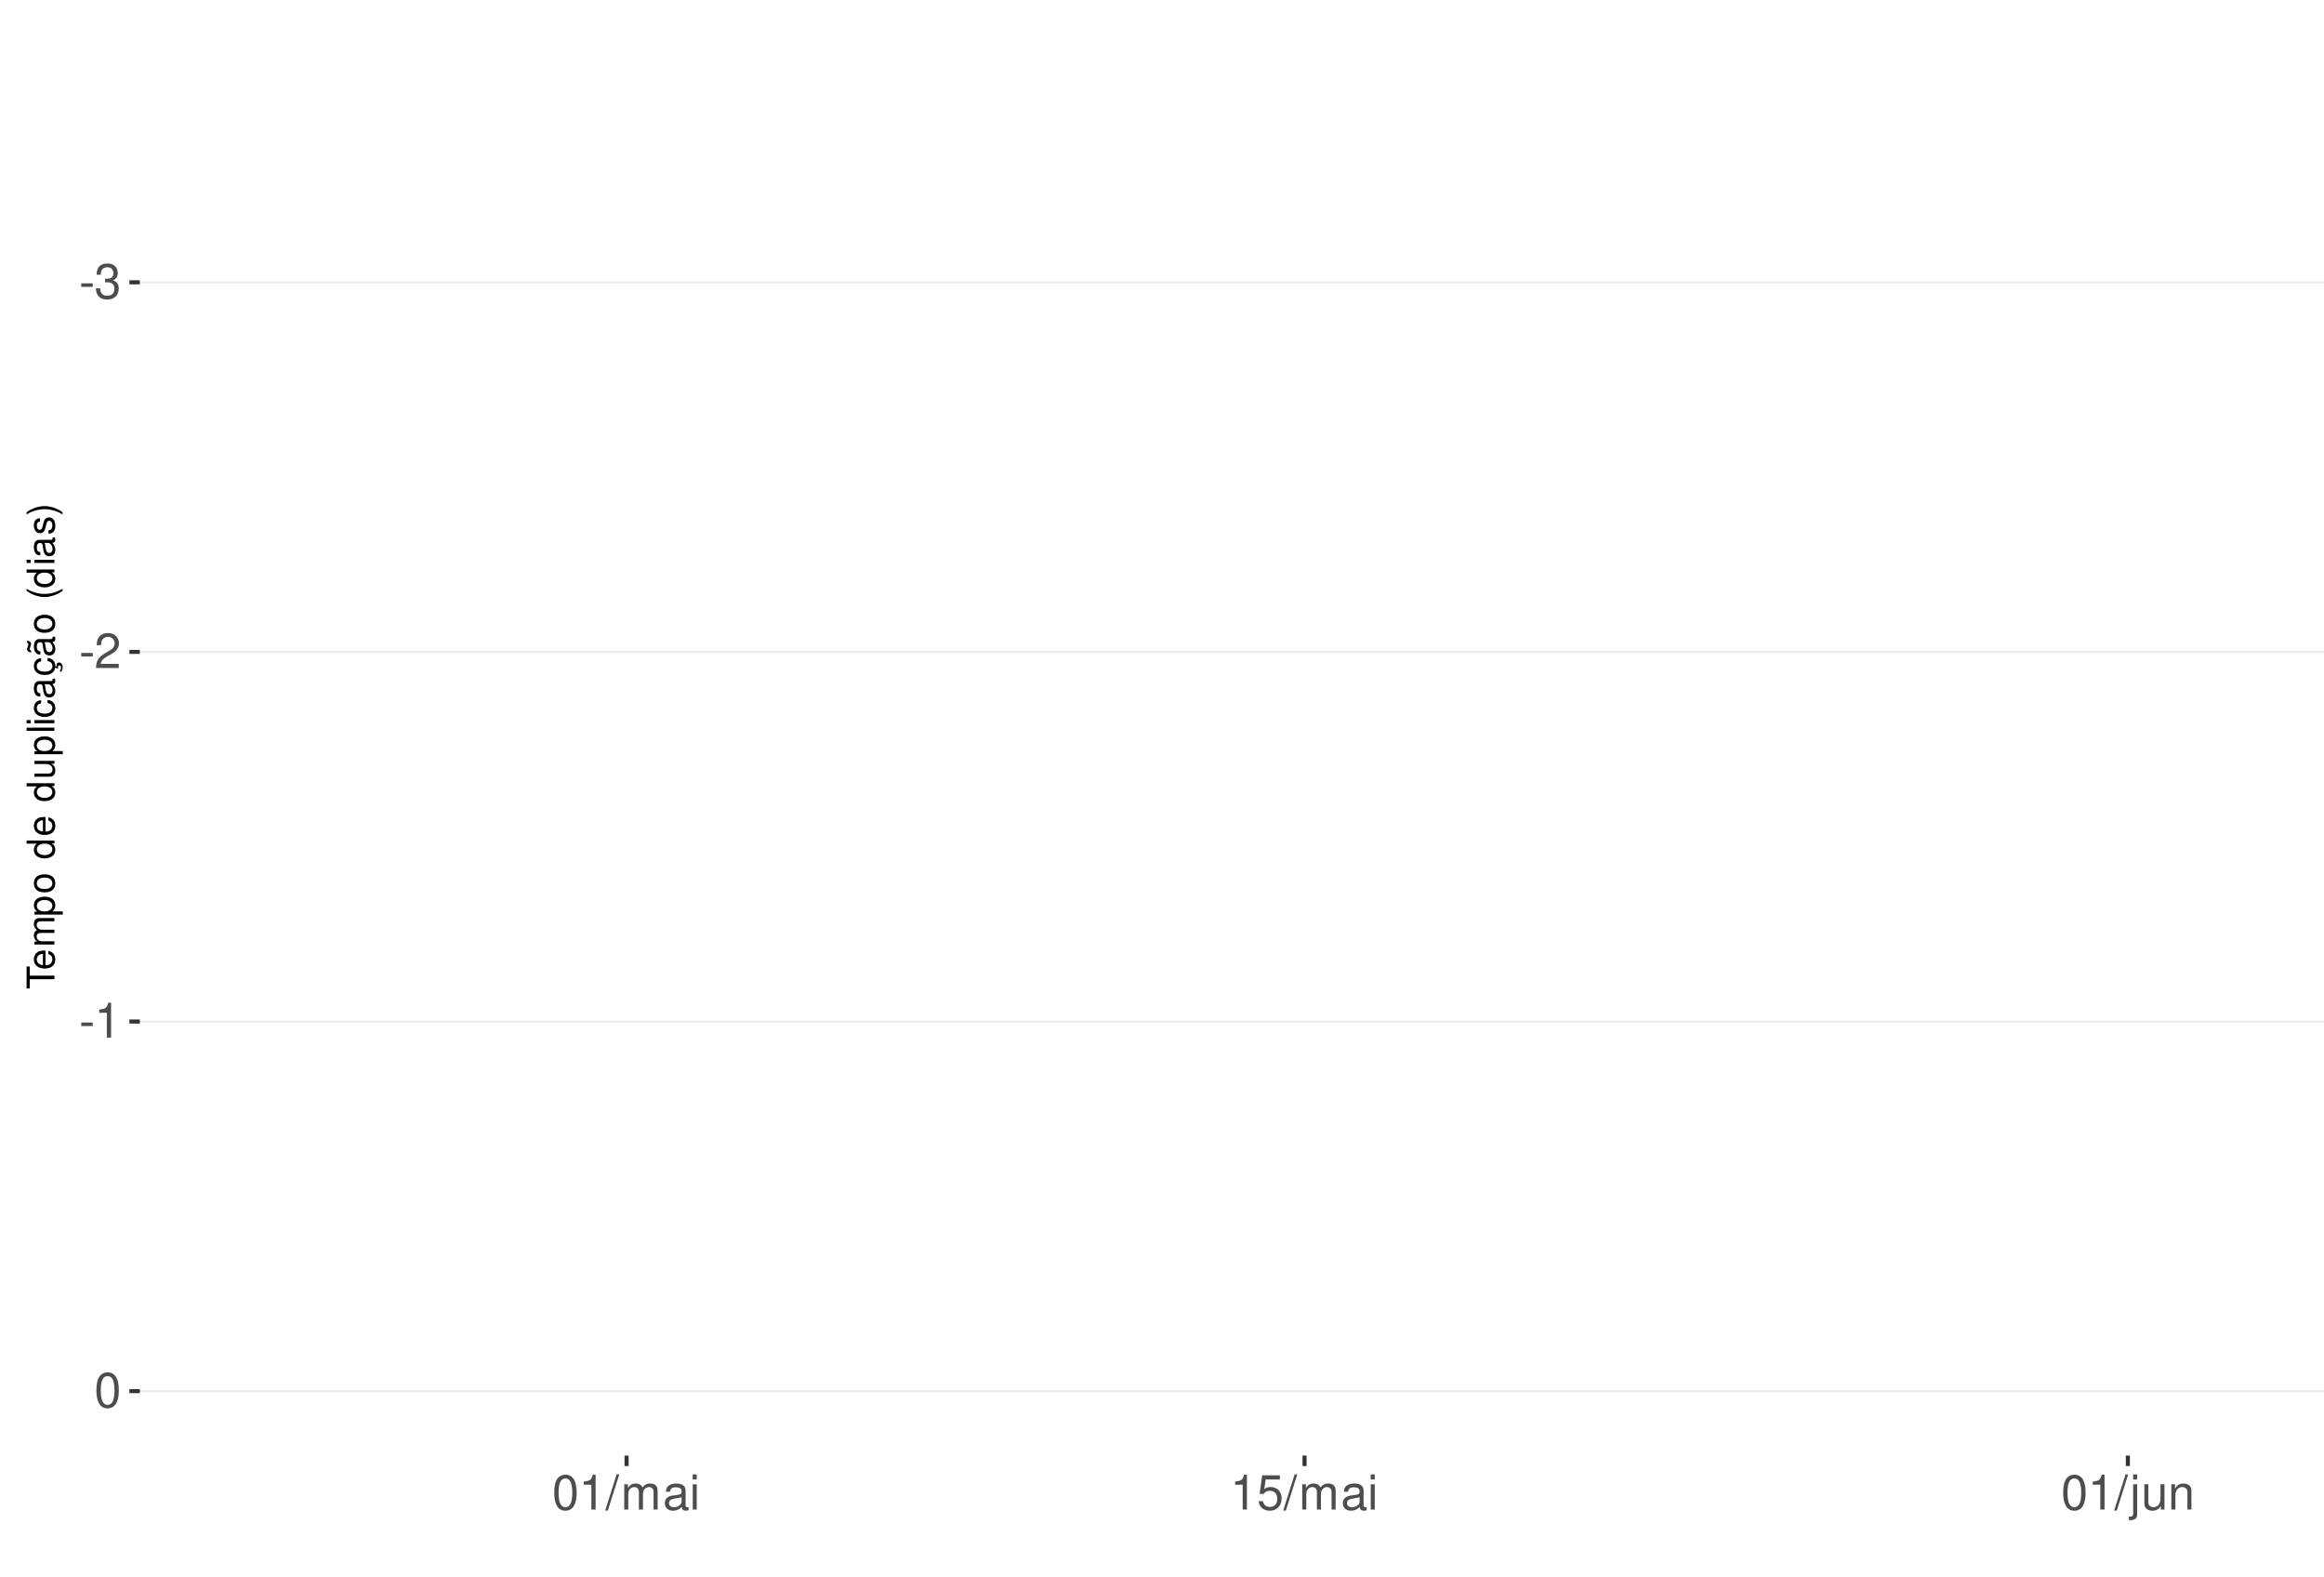
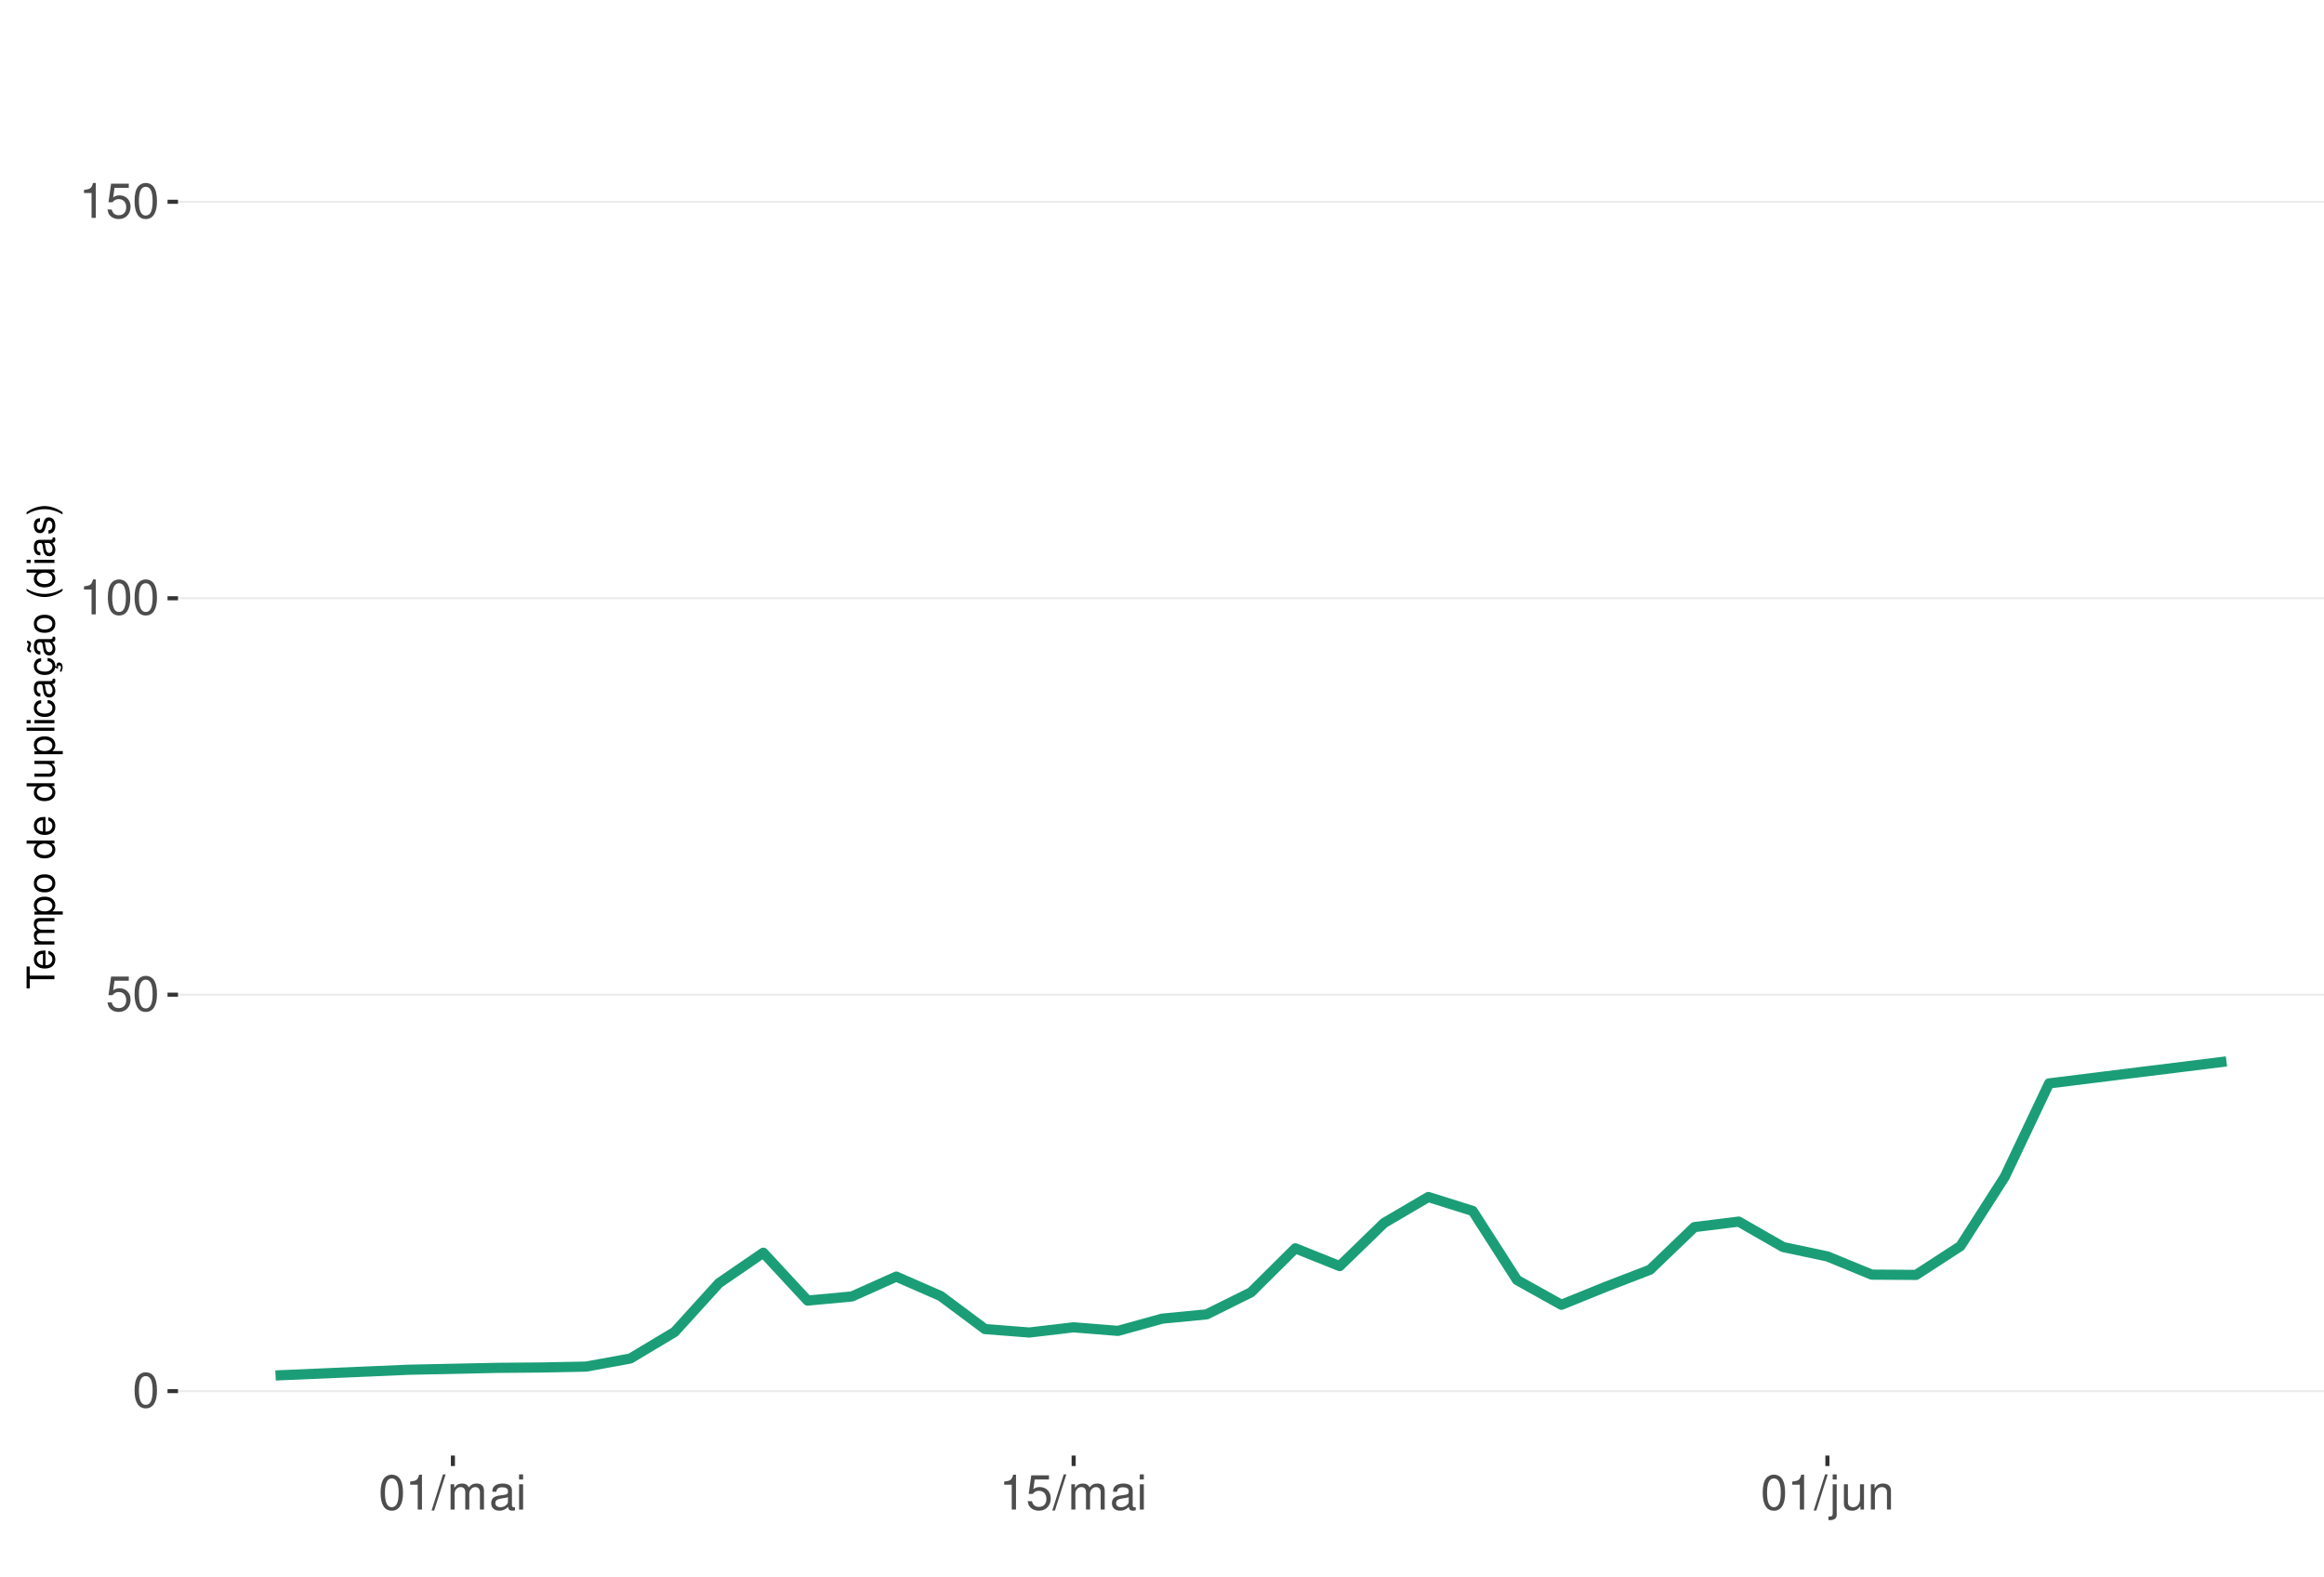
<svg xmlns="http://www.w3.org/2000/svg" xmlns:xlink="http://www.w3.org/1999/xlink" width="609pt" height="413pt" viewBox="0 0 609 413" version="1.1">
  <defs>
    <g>
      <symbol overflow="visible" id="glyph0-0">
        <path style="stroke:none;" d="" />
      </symbol>
      <symbol overflow="visible" id="glyph0-1">
-         <path style="stroke:none;" d="M 3.594 -3.953 L 0.578 -3.953 L 0.578 -3.031 L 3.594 -3.031 Z M 3.594 -3.953 " />
+         <path style="stroke:none;" d="M 3.484 -9.156 C 2.641 -9.156 1.891 -8.766 1.422 -8.156 C 0.828 -7.344 0.547 -6.125 0.547 -4.422 C 0.547 -1.344 1.562 0.297 3.484 0.297 C 5.375 0.297 6.422 -1.344 6.422 -4.359 C 6.422 -6.125 6.141 -7.312 5.547 -8.156 C 5.078 -8.781 4.328 -9.156 3.484 -9.156 Z M 3.484 -8.156 C 4.688 -8.156 5.281 -6.938 5.281 -4.453 C 5.281 -1.844 4.703 -0.625 3.453 -0.625 C 2.281 -0.625 1.688 -1.891 1.688 -4.422 C 1.688 -6.938 2.281 -8.156 3.484 -8.156 Z M 3.484 -8.156 " />
      </symbol>
      <symbol overflow="visible" id="glyph0-2">
-         <path style="stroke:none;" d="M 2.797 -4.219 L 3.406 -4.219 C 4.625 -4.219 5.266 -3.641 5.266 -2.547 C 5.266 -1.391 4.562 -0.703 3.422 -0.703 C 2.188 -0.703 1.594 -1.312 1.516 -2.656 L 0.406 -2.656 C 0.453 -1.922 0.578 -1.438 0.797 -1.031 C 1.266 -0.156 2.141 0.297 3.359 0.297 C 5.219 0.297 6.406 -0.828 6.406 -2.562 C 6.406 -3.719 5.969 -4.359 4.891 -4.734 C 5.719 -5.078 6.141 -5.703 6.141 -6.625 C 6.141 -8.203 5.109 -9.156 3.406 -9.156 C 1.594 -9.156 0.625 -8.141 0.594 -6.203 L 1.703 -6.203 C 1.719 -6.766 1.766 -7.078 1.906 -7.359 C 2.172 -7.875 2.719 -8.172 3.422 -8.172 C 4.406 -8.172 5 -7.578 5 -6.594 C 5 -5.953 4.766 -5.562 4.281 -5.344 C 3.969 -5.219 3.562 -5.156 2.797 -5.156 Z M 2.797 -4.219 " />
+         <path style="stroke:none;" d="M 6.031 -8.969 L 1.391 -8.969 L 0.719 -4.094 L 1.75 -4.094 C 2.266 -4.703 2.703 -4.922 3.406 -4.922 C 4.609 -4.922 5.359 -4.094 5.359 -2.766 C 5.359 -1.484 4.609 -0.703 3.391 -0.703 C 2.422 -0.703 1.828 -1.188 1.562 -2.203 L 0.438 -2.203 C 0.594 -1.469 0.719 -1.109 0.984 -0.781 C 1.5 -0.094 2.406 0.297 3.422 0.297 C 5.234 0.297 6.5 -1.031 6.5 -2.922 C 6.5 -4.703 5.312 -5.906 3.594 -5.906 C 2.969 -5.906 2.453 -5.75 1.938 -5.359 L 2.297 -7.875 L 6.031 -7.875 Z M 6.031 -8.969 " />
      </symbol>
      <symbol overflow="visible" id="glyph0-3">
-         <path style="stroke:none;" d="M 6.406 -1.094 L 1.688 -1.094 C 1.797 -1.859 2.203 -2.344 3.297 -3.016 L 4.562 -3.719 C 5.828 -4.422 6.469 -5.359 6.469 -6.484 C 6.469 -7.234 6.156 -7.953 5.625 -8.438 C 5.094 -8.922 4.438 -9.156 3.594 -9.156 C 2.453 -9.156 1.609 -8.75 1.109 -7.953 C 0.797 -7.484 0.656 -6.906 0.625 -5.984 L 1.75 -5.984 C 1.781 -6.609 1.859 -6.969 2.016 -7.281 C 2.297 -7.828 2.891 -8.172 3.562 -8.172 C 4.562 -8.172 5.328 -7.438 5.328 -6.453 C 5.328 -5.719 4.906 -5.094 4.109 -4.625 L 2.953 -3.953 C 1.078 -2.875 0.531 -2.016 0.438 -0.016 L 6.406 -0.016 Z M 6.406 -1.094 " />
+         <path style="stroke:none;" d="M 3.281 -6.516 L 3.281 0 L 4.391 0 L 4.391 -9.156 L 3.656 -9.156 C 3.266 -7.75 3.016 -7.562 1.297 -7.328 L 1.297 -6.516 Z M 3.281 -6.516 " />
      </symbol>
      <symbol overflow="visible" id="glyph0-4">
-         <path style="stroke:none;" d="M 3.281 -6.516 L 3.281 0 L 4.391 0 L 4.391 -9.156 L 3.656 -9.156 C 3.266 -7.75 3.016 -7.562 1.297 -7.328 L 1.297 -6.516 Z M 3.281 -6.516 " />
+         <path style="stroke:none;" d="M 2.891 -9.219 L -0.094 0.25 L 0.594 0.25 L 3.594 -9.219 Z M 2.891 -9.219 " />
      </symbol>
      <symbol overflow="visible" id="glyph0-5">
-         <path style="stroke:none;" d="M 3.484 -9.156 C 2.641 -9.156 1.891 -8.766 1.422 -8.156 C 0.828 -7.344 0.547 -6.125 0.547 -4.422 C 0.547 -1.344 1.562 0.297 3.484 0.297 C 5.375 0.297 6.422 -1.344 6.422 -4.359 C 6.422 -6.125 6.141 -7.312 5.547 -8.156 C 5.078 -8.781 4.328 -9.156 3.484 -9.156 Z M 3.484 -8.156 C 4.688 -8.156 5.281 -6.938 5.281 -4.453 C 5.281 -1.844 4.703 -0.625 3.453 -0.625 C 2.281 -0.625 1.688 -1.891 1.688 -4.422 C 1.688 -6.938 2.281 -8.156 3.484 -8.156 Z M 3.484 -8.156 " />
+         <path style="stroke:none;" d="M 0.891 -6.625 L 0.891 0 L 1.953 0 L 1.953 -4.156 C 1.953 -5.125 2.641 -5.891 3.5 -5.891 C 4.297 -5.891 4.734 -5.422 4.734 -4.562 L 4.734 0 L 5.797 0 L 5.797 -4.156 C 5.797 -5.125 6.5 -5.891 7.359 -5.891 C 8.125 -5.891 8.578 -5.406 8.578 -4.562 L 8.578 0 L 9.641 0 L 9.641 -4.969 C 9.641 -6.156 8.953 -6.828 7.719 -6.828 C 6.828 -6.828 6.297 -6.562 5.688 -5.812 C 5.297 -6.516 4.766 -6.828 3.891 -6.828 C 3.016 -6.828 2.422 -6.5 1.859 -5.688 L 1.859 -6.625 Z M 0.891 -6.625 " />
      </symbol>
      <symbol overflow="visible" id="glyph0-6">
-         <path style="stroke:none;" d="M 2.891 -9.219 L -0.094 0.25 L 0.594 0.25 L 3.594 -9.219 Z M 2.891 -9.219 " />
+         <path style="stroke:none;" d="M 6.766 -0.625 C 6.656 -0.594 6.609 -0.594 6.547 -0.594 C 6.172 -0.594 5.969 -0.781 5.969 -1.109 L 5.969 -5.016 C 5.969 -6.188 5.109 -6.828 3.484 -6.828 C 2.5 -6.828 1.734 -6.547 1.281 -6.047 C 0.969 -5.703 0.844 -5.328 0.828 -4.672 L 1.891 -4.672 C 1.969 -5.484 2.453 -5.844 3.438 -5.844 C 4.406 -5.844 4.922 -5.5 4.922 -4.859 L 4.922 -4.578 C 4.906 -4.125 4.688 -3.969 3.828 -3.844 C 2.328 -3.656 2.094 -3.609 1.703 -3.438 C 0.922 -3.109 0.531 -2.531 0.531 -1.672 C 0.531 -0.469 1.359 0.297 2.703 0.297 C 3.547 0.297 4.219 0 4.969 -0.688 C 5.031 0 5.359 0.297 6.047 0.297 C 6.281 0.297 6.422 0.266 6.766 0.172 Z M 4.922 -2.094 C 4.922 -1.734 4.828 -1.516 4.5 -1.234 C 4.078 -0.828 3.562 -0.625 2.938 -0.625 C 2.109 -0.625 1.625 -1.031 1.625 -1.703 C 1.625 -2.391 2.094 -2.75 3.234 -2.906 C 4.359 -3.062 4.562 -3.109 4.922 -3.281 Z M 4.922 -2.094 " />
      </symbol>
      <symbol overflow="visible" id="glyph0-7">
-         <path style="stroke:none;" d="M 0.891 -6.625 L 0.891 0 L 1.953 0 L 1.953 -4.156 C 1.953 -5.125 2.641 -5.891 3.5 -5.891 C 4.297 -5.891 4.734 -5.422 4.734 -4.562 L 4.734 0 L 5.797 0 L 5.797 -4.156 C 5.797 -5.125 6.5 -5.891 7.359 -5.891 C 8.125 -5.891 8.578 -5.406 8.578 -4.562 L 8.578 0 L 9.641 0 L 9.641 -4.969 C 9.641 -6.156 8.953 -6.828 7.719 -6.828 C 6.828 -6.828 6.297 -6.562 5.688 -5.812 C 5.297 -6.516 4.766 -6.828 3.891 -6.828 C 3.016 -6.828 2.422 -6.5 1.859 -5.688 L 1.859 -6.625 Z M 0.891 -6.625 " />
+         <path style="stroke:none;" d="M 1.891 -6.625 L 0.844 -6.625 L 0.844 0 L 1.891 0 Z M 1.891 -9.219 L 0.828 -9.219 L 0.828 -7.891 L 1.891 -7.891 Z M 1.891 -9.219 " />
      </symbol>
      <symbol overflow="visible" id="glyph0-8">
-         <path style="stroke:none;" d="M 6.766 -0.625 C 6.656 -0.594 6.609 -0.594 6.547 -0.594 C 6.172 -0.594 5.969 -0.781 5.969 -1.109 L 5.969 -5.016 C 5.969 -6.188 5.109 -6.828 3.484 -6.828 C 2.5 -6.828 1.734 -6.547 1.281 -6.047 C 0.969 -5.703 0.844 -5.328 0.828 -4.672 L 1.891 -4.672 C 1.969 -5.484 2.453 -5.844 3.438 -5.844 C 4.406 -5.844 4.922 -5.5 4.922 -4.859 L 4.922 -4.578 C 4.906 -4.125 4.688 -3.969 3.828 -3.844 C 2.328 -3.656 2.094 -3.609 1.703 -3.438 C 0.922 -3.109 0.531 -2.531 0.531 -1.672 C 0.531 -0.469 1.359 0.297 2.703 0.297 C 3.547 0.297 4.219 0 4.969 -0.688 C 5.031 0 5.359 0.297 6.047 0.297 C 6.281 0.297 6.422 0.266 6.766 0.172 Z M 4.922 -2.094 C 4.922 -1.734 4.828 -1.516 4.5 -1.234 C 4.078 -0.828 3.562 -0.625 2.938 -0.625 C 2.109 -0.625 1.625 -1.031 1.625 -1.703 C 1.625 -2.391 2.094 -2.75 3.234 -2.906 C 4.359 -3.062 4.562 -3.109 4.922 -3.281 Z M 4.922 -2.094 " />
+         <path style="stroke:none;" d="M 0.891 -6.625 L 0.891 0.969 C 0.891 1.625 0.688 1.828 0.031 1.828 C -0.047 1.828 -0.094 1.828 -0.234 1.828 L -0.234 2.719 C -0.094 2.75 -0.031 2.766 0.125 2.766 C 1.312 2.766 1.938 2.297 1.938 1.375 L 1.938 -6.625 Z M 1.938 -9.219 L 0.891 -9.219 L 0.891 -7.891 L 1.938 -7.891 Z M 1.938 -9.219 " />
      </symbol>
      <symbol overflow="visible" id="glyph0-9">
-         <path style="stroke:none;" d="M 1.891 -6.625 L 0.844 -6.625 L 0.844 0 L 1.891 0 Z M 1.891 -9.219 L 0.828 -9.219 L 0.828 -7.891 L 1.891 -7.891 Z M 1.891 -9.219 " />
+         <path style="stroke:none;" d="M 6.094 0 L 6.094 -6.625 L 5.047 -6.625 L 5.047 -2.875 C 5.047 -1.516 4.344 -0.625 3.234 -0.625 C 2.406 -0.625 1.875 -1.141 1.875 -1.938 L 1.875 -6.625 L 0.828 -6.625 L 0.828 -1.516 C 0.828 -0.422 1.641 0.297 2.938 0.297 C 3.906 0.297 4.531 -0.047 5.156 -0.922 L 5.156 0 Z M 6.094 0 " />
      </symbol>
      <symbol overflow="visible" id="glyph0-10">
-         <path style="stroke:none;" d="M 6.031 -8.969 L 1.391 -8.969 L 0.719 -4.094 L 1.75 -4.094 C 2.266 -4.703 2.703 -4.922 3.406 -4.922 C 4.609 -4.922 5.359 -4.094 5.359 -2.766 C 5.359 -1.484 4.609 -0.703 3.391 -0.703 C 2.422 -0.703 1.828 -1.188 1.562 -2.203 L 0.438 -2.203 C 0.594 -1.469 0.719 -1.109 0.984 -0.781 C 1.5 -0.094 2.406 0.297 3.422 0.297 C 5.234 0.297 6.5 -1.031 6.5 -2.922 C 6.5 -4.703 5.312 -5.906 3.594 -5.906 C 2.969 -5.906 2.453 -5.75 1.938 -5.359 L 2.297 -7.875 L 6.031 -7.875 Z M 6.031 -8.969 " />
-       </symbol>
-       <symbol overflow="visible" id="glyph0-11">
-         <path style="stroke:none;" d="M 0.891 -6.625 L 0.891 0.969 C 0.891 1.625 0.688 1.828 0.031 1.828 C -0.047 1.828 -0.094 1.828 -0.234 1.828 L -0.234 2.719 C -0.094 2.75 -0.031 2.766 0.125 2.766 C 1.312 2.766 1.938 2.297 1.938 1.375 L 1.938 -6.625 Z M 1.938 -9.219 L 0.891 -9.219 L 0.891 -7.891 L 1.938 -7.891 Z M 1.938 -9.219 " />
-       </symbol>
-       <symbol overflow="visible" id="glyph0-12">
-         <path style="stroke:none;" d="M 6.094 0 L 6.094 -6.625 L 5.047 -6.625 L 5.047 -2.875 C 5.047 -1.516 4.344 -0.625 3.234 -0.625 C 2.406 -0.625 1.875 -1.141 1.875 -1.938 L 1.875 -6.625 L 0.828 -6.625 L 0.828 -1.516 C 0.828 -0.422 1.641 0.297 2.938 0.297 C 3.906 0.297 4.531 -0.047 5.156 -0.922 L 5.156 0 Z M 6.094 0 " />
-       </symbol>
-       <symbol overflow="visible" id="glyph0-13">
        <path style="stroke:none;" d="M 0.891 -6.625 L 0.891 0 L 1.953 0 L 1.953 -3.656 C 1.953 -5.016 2.656 -5.891 3.75 -5.891 C 4.578 -5.891 5.109 -5.391 5.109 -4.594 L 5.109 0 L 6.156 0 L 6.156 -5.016 C 6.156 -6.109 5.344 -6.828 4.062 -6.828 C 3.078 -6.828 2.438 -6.438 1.859 -5.516 L 1.859 -6.625 Z M 0.891 -6.625 " />
      </symbol>
      <symbol overflow="visible" id="glyph1-0">
        <path style="stroke:none;" d="" />
      </symbol>
      <symbol overflow="visible" id="glyph1-1">
        <path style="stroke:none;" d="M -6.469 -3.547 L -6.469 -5.938 L -7.297 -5.938 L -7.297 -0.203 L -6.469 -0.203 L -6.469 -2.609 L 0 -2.609 L 0 -3.547 Z M -6.469 -3.547 " />
      </symbol>
      <symbol overflow="visible" id="glyph1-2">
        <path style="stroke:none;" d="M -2.344 -5.125 C -3.141 -5.125 -3.625 -5.062 -4.016 -4.922 C -4.875 -4.578 -5.391 -3.781 -5.391 -2.797 C -5.391 -1.344 -4.281 -0.406 -2.547 -0.406 C -0.812 -0.406 0.234 -1.297 0.234 -2.781 C 0.234 -3.984 -0.453 -4.812 -1.594 -5.016 L -1.594 -4.188 C -0.906 -3.953 -0.547 -3.484 -0.547 -2.812 C -0.547 -2.281 -0.781 -1.828 -1.219 -1.547 C -1.516 -1.344 -1.812 -1.281 -2.344 -1.266 Z M -3.016 -1.297 C -3.984 -1.359 -4.625 -1.953 -4.625 -2.797 C -4.625 -3.641 -3.953 -4.234 -3.016 -4.234 Z M -3.016 -1.297 " />
      </symbol>
      <symbol overflow="visible" id="glyph1-3">
        <path style="stroke:none;" d="M -5.234 -0.703 L 0 -0.703 L 0 -1.547 L -3.297 -1.547 C -4.047 -1.547 -4.656 -2.094 -4.656 -2.766 C -4.656 -3.391 -4.281 -3.734 -3.609 -3.734 L 0 -3.734 L 0 -4.578 L -3.297 -4.578 C -4.047 -4.578 -4.656 -5.125 -4.656 -5.812 C -4.656 -6.422 -4.266 -6.781 -3.609 -6.781 L 0 -6.781 L 0 -7.625 L -3.938 -7.625 C -4.875 -7.625 -5.391 -7.078 -5.391 -6.094 C -5.391 -5.406 -5.188 -4.984 -4.594 -4.484 C -5.156 -4.188 -5.391 -3.766 -5.391 -3.078 C -5.391 -2.375 -5.125 -1.906 -4.5 -1.469 L -5.234 -1.469 Z M -5.234 -0.703 " />
      </symbol>
      <symbol overflow="visible" id="glyph1-4">
        <path style="stroke:none;" d="M 2.188 -0.547 L 2.188 -1.375 L -0.547 -1.375 C -0.016 -1.812 0.234 -2.312 0.234 -2.984 C 0.234 -4.344 -0.859 -5.234 -2.531 -5.234 C -4.297 -5.234 -5.391 -4.375 -5.391 -2.984 C -5.391 -2.266 -5.062 -1.703 -4.453 -1.312 L -5.234 -1.312 L -5.234 -0.547 Z M -4.609 -2.844 C -4.609 -3.766 -3.797 -4.359 -2.547 -4.359 C -1.359 -4.359 -0.547 -3.75 -0.547 -2.844 C -0.547 -1.953 -1.344 -1.375 -2.578 -1.375 C -3.812 -1.375 -4.609 -1.953 -4.609 -2.844 Z M -4.609 -2.844 " />
      </symbol>
      <symbol overflow="visible" id="glyph1-5">
        <path style="stroke:none;" d="M -5.391 -2.719 C -5.391 -1.234 -4.344 -0.359 -2.578 -0.359 C -0.812 -0.359 0.234 -1.234 0.234 -2.734 C 0.234 -4.203 -0.812 -5.094 -2.547 -5.094 C -4.359 -5.094 -5.391 -4.234 -5.391 -2.719 Z M -4.625 -2.734 C -4.625 -3.672 -3.844 -4.234 -2.547 -4.234 C -1.312 -4.234 -0.547 -3.656 -0.547 -2.734 C -0.547 -1.797 -1.312 -1.234 -2.578 -1.234 C -3.844 -1.234 -4.625 -1.797 -4.625 -2.734 Z M -4.625 -2.734 " />
      </symbol>
      <symbol overflow="visible" id="glyph1-6">
        <path style="stroke:none;" d="" />
      </symbol>
      <symbol overflow="visible" id="glyph1-7">
        <path style="stroke:none;" d="M -7.297 -4.953 L -7.297 -4.125 L -4.578 -4.125 C -5.109 -3.766 -5.391 -3.203 -5.391 -2.516 C -5.391 -1.156 -4.297 -0.266 -2.625 -0.266 C -0.859 -0.266 0.234 -1.125 0.234 -2.547 C 0.234 -3.266 -0.047 -3.766 -0.688 -4.203 L 0 -4.203 L 0 -4.953 Z M -4.609 -2.656 C -4.609 -3.547 -3.812 -4.125 -2.562 -4.125 C -1.344 -4.125 -0.547 -3.547 -0.547 -2.656 C -0.547 -1.734 -1.359 -1.125 -2.578 -1.125 C -3.797 -1.125 -4.609 -1.734 -4.609 -2.656 Z M -4.609 -2.656 " />
      </symbol>
      <symbol overflow="visible" id="glyph1-8">
        <path style="stroke:none;" d="M 0 -4.812 L -5.234 -4.812 L -5.234 -3.984 L -2.266 -3.984 C -1.203 -3.984 -0.5 -3.438 -0.5 -2.562 C -0.5 -1.906 -0.906 -1.484 -1.531 -1.484 L -5.234 -1.484 L -5.234 -0.656 L -1.203 -0.656 C -0.328 -0.656 0.234 -1.297 0.234 -2.312 C 0.234 -3.094 -0.047 -3.578 -0.734 -4.062 L 0 -4.062 Z M 0 -4.812 " />
      </symbol>
      <symbol overflow="visible" id="glyph1-9">
        <path style="stroke:none;" d="M -7.297 -1.516 L -7.297 -0.688 L 0 -0.688 L 0 -1.516 Z M -7.297 -1.516 " />
      </symbol>
      <symbol overflow="visible" id="glyph1-10">
        <path style="stroke:none;" d="M -5.234 -1.5 L -5.234 -0.672 L 0 -0.672 L 0 -1.5 Z M -7.297 -1.5 L -7.297 -0.656 L -6.234 -0.656 L -6.234 -1.5 Z M -7.297 -1.5 " />
      </symbol>
      <symbol overflow="visible" id="glyph1-11">
        <path style="stroke:none;" d="M -3.484 -4.703 C -3.984 -4.672 -4.312 -4.562 -4.609 -4.359 C -5.094 -4 -5.391 -3.375 -5.391 -2.641 C -5.391 -1.219 -4.266 -0.312 -2.531 -0.312 C -0.844 -0.312 0.234 -1.203 0.234 -2.625 C 0.234 -3.875 -0.516 -4.672 -1.797 -4.766 L -1.797 -3.938 C -0.953 -3.797 -0.547 -3.359 -0.547 -2.656 C -0.547 -1.734 -1.297 -1.188 -2.531 -1.188 C -3.844 -1.188 -4.625 -1.719 -4.625 -2.625 C -4.625 -3.328 -4.203 -3.766 -3.484 -3.875 Z M -3.484 -4.703 " />
      </symbol>
      <symbol overflow="visible" id="glyph1-12">
        <path style="stroke:none;" d="M -0.484 -5.344 C -0.469 -5.266 -0.469 -5.219 -0.469 -5.172 C -0.469 -4.875 -0.625 -4.719 -0.875 -4.719 L -3.953 -4.719 C -4.891 -4.719 -5.391 -4.047 -5.391 -2.75 C -5.391 -1.984 -5.172 -1.375 -4.781 -1.016 C -4.516 -0.766 -4.203 -0.672 -3.688 -0.656 L -3.688 -1.484 C -4.328 -1.562 -4.625 -1.938 -4.625 -2.719 C -4.625 -3.484 -4.344 -3.891 -3.844 -3.891 L -3.625 -3.891 C -3.266 -3.875 -3.125 -3.703 -3.047 -3.016 C -2.891 -1.844 -2.844 -1.656 -2.719 -1.344 C -2.453 -0.734 -2 -0.422 -1.312 -0.422 C -0.375 -0.422 0.234 -1.078 0.234 -2.141 C 0.234 -2.797 0 -3.328 -0.547 -3.922 C 0 -3.984 0.234 -4.234 0.234 -4.781 C 0.234 -4.953 0.203 -5.062 0.141 -5.344 Z M -1.656 -3.891 C -1.375 -3.891 -1.203 -3.812 -0.969 -3.562 C -0.656 -3.219 -0.5 -2.812 -0.5 -2.312 C -0.5 -1.672 -0.812 -1.297 -1.344 -1.297 C -1.891 -1.297 -2.172 -1.656 -2.297 -2.547 C -2.422 -3.438 -2.453 -3.609 -2.594 -3.891 Z M -1.656 -3.891 " />
      </symbol>
      <symbol overflow="visible" id="glyph1-13">
        <path style="stroke:none;" d="M 0.234 -2.641 C 0.234 -3.875 -0.547 -4.703 -1.797 -4.766 L -1.797 -3.938 C -0.953 -3.797 -0.531 -3.359 -0.531 -2.656 C -0.531 -1.734 -1.281 -1.188 -2.516 -1.188 C -3.844 -1.188 -4.625 -1.719 -4.625 -2.625 C -4.625 -3.328 -4.203 -3.766 -3.484 -3.875 L -3.484 -4.703 C -3.984 -4.672 -4.312 -4.562 -4.609 -4.359 C -5.094 -4 -5.391 -3.375 -5.391 -2.641 C -5.391 -1.219 -4.266 -0.312 -2.531 -0.312 C -1.469 -0.312 -0.625 -0.672 -0.156 -1.312 C 0.047 -1.594 0.125 -1.812 0.203 -2.25 L 0.922 -1.938 L 0.984 -2.062 C 0.938 -2.188 0.906 -2.25 0.906 -2.375 C 0.906 -2.656 1.047 -2.828 1.281 -2.828 C 1.547 -2.828 1.734 -2.594 1.734 -2.297 C 1.734 -2.031 1.672 -1.844 1.438 -1.406 L 1.406 -1.312 L 1.812 -1.094 C 2.078 -1.75 2.141 -1.953 2.141 -2.344 C 2.141 -3.109 1.781 -3.578 1.203 -3.578 C 0.781 -3.578 0.547 -3.297 0.547 -2.797 C 0.547 -2.703 0.547 -2.641 0.562 -2.516 Z M 0.234 -2.641 " />
      </symbol>
      <symbol overflow="visible" id="glyph1-14">
        <path style="stroke:none;" d="M -0.484 -5.344 C -0.469 -5.266 -0.469 -5.219 -0.469 -5.172 C -0.469 -4.875 -0.625 -4.719 -0.875 -4.719 L -3.953 -4.719 C -4.891 -4.719 -5.391 -4.047 -5.391 -2.75 C -5.391 -1.984 -5.172 -1.375 -4.781 -1.016 C -4.516 -0.766 -4.203 -0.672 -3.688 -0.656 L -3.688 -1.484 C -4.328 -1.562 -4.625 -1.938 -4.625 -2.719 C -4.625 -3.484 -4.344 -3.891 -3.844 -3.891 L -3.625 -3.891 C -3.266 -3.875 -3.125 -3.703 -3.047 -3.016 C -2.891 -1.844 -2.844 -1.656 -2.719 -1.344 C -2.453 -0.734 -2 -0.422 -1.312 -0.422 C -0.375 -0.422 0.234 -1.078 0.234 -2.141 C 0.234 -2.797 0 -3.328 -0.547 -3.922 C 0 -3.984 0.234 -4.234 0.234 -4.781 C 0.234 -4.953 0.203 -5.062 0.141 -5.344 Z M -1.656 -3.891 C -1.375 -3.891 -1.203 -3.812 -0.969 -3.562 C -0.656 -3.219 -0.5 -2.812 -0.5 -2.312 C -0.5 -1.672 -0.812 -1.297 -1.344 -1.297 C -1.891 -1.297 -2.172 -1.656 -2.297 -2.547 C -2.422 -3.438 -2.453 -3.609 -2.594 -3.891 Z M -7.172 -3.75 C -6.922 -3.672 -6.812 -3.547 -6.812 -3.375 C -6.812 -3.25 -6.875 -2.984 -6.984 -2.734 C -7.156 -2.312 -7.172 -2.25 -7.172 -2.047 C -7.172 -1.594 -6.797 -1.297 -6.141 -1.188 L -6.141 -1.766 C -6.375 -1.812 -6.5 -1.938 -6.5 -2.094 C -6.5 -2.203 -6.469 -2.344 -6.375 -2.578 C -6.156 -3.156 -6.125 -3.234 -6.125 -3.438 C -6.125 -3.922 -6.484 -4.219 -7.172 -4.312 Z M -7.172 -3.75 " />
      </symbol>
      <symbol overflow="visible" id="glyph1-15">
        <path style="stroke:none;" d="M -7.297 -2.359 C -5.984 -1.359 -4.156 -0.734 -2.594 -0.734 C -1.016 -0.734 0.812 -1.359 2.125 -2.359 L 2.125 -2.906 C 0.688 -2.031 -0.984 -1.547 -2.594 -1.547 C -4.188 -1.547 -5.875 -2.031 -7.297 -2.906 Z M -7.297 -2.359 " />
      </symbol>
      <symbol overflow="visible" id="glyph1-16">
        <path style="stroke:none;" d="M -3.781 -4.375 C -4.812 -4.375 -5.391 -3.688 -5.391 -2.484 C -5.391 -1.266 -4.766 -0.469 -3.797 -0.469 C -2.969 -0.469 -2.578 -0.891 -2.281 -2.125 L -2.094 -2.906 C -1.953 -3.484 -1.734 -3.719 -1.375 -3.719 C -0.875 -3.719 -0.547 -3.234 -0.547 -2.5 C -0.547 -2.047 -0.672 -1.672 -0.891 -1.453 C -1.047 -1.328 -1.188 -1.266 -1.562 -1.219 L -1.562 -0.344 C -0.344 -0.375 0.234 -1.062 0.234 -2.438 C 0.234 -3.75 -0.422 -4.594 -1.438 -4.594 C -2.203 -4.594 -2.641 -4.156 -2.891 -3.109 L -3.078 -2.312 C -3.234 -1.625 -3.453 -1.344 -3.828 -1.344 C -4.312 -1.344 -4.625 -1.766 -4.625 -2.453 C -4.625 -3.125 -4.328 -3.484 -3.781 -3.5 Z M -3.781 -4.375 " />
      </symbol>
      <symbol overflow="visible" id="glyph1-17">
        <path style="stroke:none;" d="M 2.125 -0.938 C 0.812 -1.938 -1.016 -2.562 -2.578 -2.562 C -4.156 -2.562 -5.984 -1.938 -7.297 -0.938 L -7.297 -0.375 C -5.859 -1.266 -4.188 -1.75 -2.578 -1.75 C -0.984 -1.75 0.703 -1.266 2.125 -0.375 Z M 2.125 -0.938 " />
      </symbol>
    </g>
    <clipPath id="clip1">
-       <path d="M 36.645 9.961 L 609 9.961 L 609 381.328 L 36.645 381.328 Z M 36.645 9.961 " />
+       <path d="M 46.645 9.961 L 609 9.961 L 609 381.328 L 46.645 381.328 Z M 46.645 9.961 " />
    </clipPath>
    <clipPath id="clip2">
-       <path d="M 36.645 73 L 609 73 L 609 75 L 36.645 75 Z M 36.645 73 " />
+       <path d="M 46.645 364 L 609 364 L 609 365 L 46.645 365 Z M 46.645 364 " />
    </clipPath>
    <clipPath id="clip3">
-       <path d="M 36.645 170 L 609 170 L 609 172 L 36.645 172 Z M 36.645 170 " />
+       <path d="M 46.645 260 L 609 260 L 609 261 L 46.645 261 Z M 46.645 260 " />
    </clipPath>
    <clipPath id="clip4">
-       <path d="M 36.645 267 L 609 267 L 609 268 L 36.645 268 Z M 36.645 267 " />
+       <path d="M 46.645 156 L 609 156 L 609 157 L 46.645 157 Z M 46.645 156 " />
    </clipPath>
    <clipPath id="clip5">
-       <path d="M 36.645 364 L 609 364 L 609 365 L 36.645 365 Z M 36.645 364 " />
+       <path d="M 46.645 52 L 609 52 L 609 54 L 46.645 54 Z M 46.645 52 " />
    </clipPath>
  </defs>
  <g id="surface349">
    <rect x="0" y="0" width="609" height="413" style="fill:rgb(100%,100%,100%);fill-opacity:1;stroke:none;" />
    <rect x="0" y="0" width="609" height="413" style="fill:rgb(100%,100%,100%);fill-opacity:1;stroke:none;" />
    <path style="fill:none;stroke-width:1.067;stroke-linecap:round;stroke-linejoin:round;stroke:rgb(100%,100%,100%);stroke-opacity:1;stroke-miterlimit:10;" d="M 0 413 L 609 413 L 609 0 L 0 0 Z M 0 413 " />
    <g clip-path="url(#clip1)" clip-rule="nonzero">
-       <path style=" stroke:none;fill-rule:nonzero;fill:rgb(100%,100%,100%);fill-opacity:1;" d="M 36.645 381.328 L 609 381.328 L 609 9.961 L 36.645 9.961 Z M 36.645 381.328 " />
+       <path style=" stroke:none;fill-rule:nonzero;fill:rgb(100%,100%,100%);fill-opacity:1;" d="M 46.645 381.328 L 609 381.328 L 609 9.961 L 46.645 9.961 Z M 46.645 381.328 " />
    </g>
    <g clip-path="url(#clip2)" clip-rule="nonzero">
-       <path style="fill:none;stroke-width:0.533;stroke-linecap:butt;stroke-linejoin:round;stroke:rgb(92.157%,92.157%,92.157%);stroke-opacity:1;stroke-miterlimit:10;" d="M 36.645 73.961 L 609 73.961 " />
+       <path style="fill:none;stroke-width:0.533;stroke-linecap:butt;stroke-linejoin:round;stroke:rgb(92.157%,92.157%,92.157%);stroke-opacity:1;stroke-miterlimit:10;" d="M 46.645 364.449 L 609 364.449 " />
    </g>
    <g clip-path="url(#clip3)" clip-rule="nonzero">
-       <path style="fill:none;stroke-width:0.533;stroke-linecap:butt;stroke-linejoin:round;stroke:rgb(92.157%,92.157%,92.157%);stroke-opacity:1;stroke-miterlimit:10;" d="M 36.645 170.789 L 609 170.789 " />
+       <path style="fill:none;stroke-width:0.533;stroke-linecap:butt;stroke-linejoin:round;stroke:rgb(92.157%,92.157%,92.157%);stroke-opacity:1;stroke-miterlimit:10;" d="M 46.645 260.59 L 609 260.59 " />
    </g>
    <g clip-path="url(#clip4)" clip-rule="nonzero">
-       <path style="fill:none;stroke-width:0.533;stroke-linecap:butt;stroke-linejoin:round;stroke:rgb(92.157%,92.157%,92.157%);stroke-opacity:1;stroke-miterlimit:10;" d="M 36.645 267.617 L 609 267.617 " />
+       <path style="fill:none;stroke-width:0.533;stroke-linecap:butt;stroke-linejoin:round;stroke:rgb(92.157%,92.157%,92.157%);stroke-opacity:1;stroke-miterlimit:10;" d="M 46.645 156.73 L 609 156.73 " />
    </g>
    <g clip-path="url(#clip5)" clip-rule="nonzero">
-       <path style="fill:none;stroke-width:0.533;stroke-linecap:butt;stroke-linejoin:round;stroke:rgb(92.157%,92.157%,92.157%);stroke-opacity:1;stroke-miterlimit:10;" d="M 36.645 364.449 L 609 364.449 " />
-     </g>
-     <g style="fill:rgb(30.196%,30.196%,30.196%);fill-opacity:1;">
-       <use xlink:href="#glyph0-1" x="20.715" y="78.183" />
-       <use xlink:href="#glyph0-2" x="24.715" y="78.183" />
-     </g>
-     <g style="fill:rgb(30.196%,30.196%,30.196%);fill-opacity:1;">
-       <use xlink:href="#glyph0-1" x="20.715" y="175.011" />
-       <use xlink:href="#glyph0-3" x="24.715" y="175.011" />
-     </g>
-     <g style="fill:rgb(30.196%,30.196%,30.196%);fill-opacity:1;">
-       <use xlink:href="#glyph0-1" x="20.715" y="271.839" />
-       <use xlink:href="#glyph0-4" x="24.715" y="271.839" />
-     </g>
-     <g style="fill:rgb(30.196%,30.196%,30.196%);fill-opacity:1;">
-       <use xlink:href="#glyph0-5" x="24.715" y="368.671" />
-     </g>
-     <path style="fill:none;stroke-width:1.067;stroke-linecap:butt;stroke-linejoin:round;stroke:rgb(20%,20%,20%);stroke-opacity:1;stroke-miterlimit:10;" d="M 33.906 73.961 L 36.645 73.961 " />
-     <path style="fill:none;stroke-width:1.067;stroke-linecap:butt;stroke-linejoin:round;stroke:rgb(20%,20%,20%);stroke-opacity:1;stroke-miterlimit:10;" d="M 33.906 170.789 L 36.645 170.789 " />
-     <path style="fill:none;stroke-width:1.067;stroke-linecap:butt;stroke-linejoin:round;stroke:rgb(20%,20%,20%);stroke-opacity:1;stroke-miterlimit:10;" d="M 33.906 267.617 L 36.645 267.617 " />
-     <path style="fill:none;stroke-width:1.067;stroke-linecap:butt;stroke-linejoin:round;stroke:rgb(20%,20%,20%);stroke-opacity:1;stroke-miterlimit:10;" d="M 33.906 364.449 L 36.645 364.449 " />
-     <path style="fill:none;stroke-width:1.067;stroke-linecap:butt;stroke-linejoin:round;stroke:rgb(20%,20%,20%);stroke-opacity:1;stroke-miterlimit:10;" d="M 164.188 384.07 L 164.188 381.328 " />
-     <path style="fill:none;stroke-width:1.067;stroke-linecap:butt;stroke-linejoin:round;stroke:rgb(20%,20%,20%);stroke-opacity:1;stroke-miterlimit:10;" d="M 341.859 384.07 L 341.859 381.328 " />
-     <path style="fill:none;stroke-width:1.067;stroke-linecap:butt;stroke-linejoin:round;stroke:rgb(20%,20%,20%);stroke-opacity:1;stroke-miterlimit:10;" d="M 557.602 384.07 L 557.602 381.328 " />
-     <g style="fill:rgb(30.196%,30.196%,30.196%);fill-opacity:1;">
-       <use xlink:href="#glyph0-5" x="144.688" y="395.483" />
-       <use xlink:href="#glyph0-4" x="151.688" y="395.483" />
-       <use xlink:href="#glyph0-6" x="158.688" y="395.483" />
-       <use xlink:href="#glyph0-7" x="162.688" y="395.483" />
-       <use xlink:href="#glyph0-8" x="173.688" y="395.483" />
-       <use xlink:href="#glyph0-9" x="180.688" y="395.483" />
-     </g>
-     <g style="fill:rgb(30.196%,30.196%,30.196%);fill-opacity:1;">
-       <use xlink:href="#glyph0-4" x="322.359" y="395.483" />
-       <use xlink:href="#glyph0-10" x="329.359" y="395.483" />
-       <use xlink:href="#glyph0-6" x="336.359" y="395.483" />
-       <use xlink:href="#glyph0-7" x="340.359" y="395.483" />
-       <use xlink:href="#glyph0-8" x="351.359" y="395.483" />
-       <use xlink:href="#glyph0-9" x="358.359" y="395.483" />
-     </g>
-     <g style="fill:rgb(30.196%,30.196%,30.196%);fill-opacity:1;">
-       <use xlink:href="#glyph0-5" x="540.102" y="395.483" />
-       <use xlink:href="#glyph0-4" x="547.102" y="395.483" />
-       <use xlink:href="#glyph0-6" x="554.102" y="395.483" />
-       <use xlink:href="#glyph0-11" x="558.102" y="395.483" />
-       <use xlink:href="#glyph0-12" x="561.102" y="395.483" />
-       <use xlink:href="#glyph0-13" x="568.102" y="395.483" />
+       <path style="fill:none;stroke-width:0.533;stroke-linecap:butt;stroke-linejoin:round;stroke:rgb(92.157%,92.157%,92.157%);stroke-opacity:1;stroke-miterlimit:10;" d="M 46.645 52.867 L 609 52.867 " />
+     </g>
+     <path style="fill:none;stroke-width:2.667;stroke-linecap:butt;stroke-linejoin:round;stroke:rgb(10.588%,61.961%,46.667%);stroke-opacity:1;stroke-miterlimit:10;" d="M 72.207 360.344 L 107.062 358.848 L 130.301 358.355 L 141.922 358.258 L 153.539 358.027 L 165.156 355.914 L 176.777 348.957 L 188.395 336.164 L 200.016 328.191 L 211.633 340.73 L 223.254 339.648 L 234.871 334.449 L 246.488 339.527 L 258.109 348.188 L 269.727 349.094 L 281.348 347.734 L 292.965 348.668 L 304.586 345.457 L 316.203 344.336 L 327.824 338.566 L 339.441 327.039 L 351.059 331.691 L 362.68 320.41 L 374.297 313.594 L 385.918 317.242 L 397.535 335.344 L 409.156 341.828 L 420.773 337.125 L 432.395 332.641 L 444.012 321.48 L 455.629 320.039 L 467.25 326.699 L 478.867 329.16 L 490.488 333.93 L 502.105 334.004 L 513.727 326.461 L 525.344 308.312 L 536.961 283.832 L 548.582 282.391 L 560.199 280.949 L 571.82 279.512 L 583.438 278.07 " />
+     <g style="fill:rgb(30.196%,30.196%,30.196%);fill-opacity:1;">
+       <use xlink:href="#glyph0-1" x="34.715" y="368.671" />
+     </g>
+     <g style="fill:rgb(30.196%,30.196%,30.196%);fill-opacity:1;">
+       <use xlink:href="#glyph0-2" x="27.715" y="264.812" />
+       <use xlink:href="#glyph0-1" x="34.715" y="264.812" />
+     </g>
+     <g style="fill:rgb(30.196%,30.196%,30.196%);fill-opacity:1;">
+       <use xlink:href="#glyph0-3" x="20.715" y="160.952" />
+       <use xlink:href="#glyph0-1" x="27.715" y="160.952" />
+       <use xlink:href="#glyph0-1" x="34.715" y="160.952" />
+     </g>
+     <g style="fill:rgb(30.196%,30.196%,30.196%);fill-opacity:1;">
+       <use xlink:href="#glyph0-3" x="20.715" y="57.089" />
+       <use xlink:href="#glyph0-2" x="27.715" y="57.089" />
+       <use xlink:href="#glyph0-1" x="34.715" y="57.089" />
+     </g>
+     <path style="fill:none;stroke-width:1.067;stroke-linecap:butt;stroke-linejoin:round;stroke:rgb(20%,20%,20%);stroke-opacity:1;stroke-miterlimit:10;" d="M 43.906 364.449 L 46.645 364.449 " />
+     <path style="fill:none;stroke-width:1.067;stroke-linecap:butt;stroke-linejoin:round;stroke:rgb(20%,20%,20%);stroke-opacity:1;stroke-miterlimit:10;" d="M 43.906 260.59 L 46.645 260.59 " />
+     <path style="fill:none;stroke-width:1.067;stroke-linecap:butt;stroke-linejoin:round;stroke:rgb(20%,20%,20%);stroke-opacity:1;stroke-miterlimit:10;" d="M 43.906 156.73 L 46.645 156.73 " />
+     <path style="fill:none;stroke-width:1.067;stroke-linecap:butt;stroke-linejoin:round;stroke:rgb(20%,20%,20%);stroke-opacity:1;stroke-miterlimit:10;" d="M 43.906 52.867 L 46.645 52.867 " />
+     <path style="fill:none;stroke-width:1.067;stroke-linecap:butt;stroke-linejoin:round;stroke:rgb(20%,20%,20%);stroke-opacity:1;stroke-miterlimit:10;" d="M 118.684 384.07 L 118.684 381.328 " />
+     <path style="fill:none;stroke-width:1.067;stroke-linecap:butt;stroke-linejoin:round;stroke:rgb(20%,20%,20%);stroke-opacity:1;stroke-miterlimit:10;" d="M 281.348 384.07 L 281.348 381.328 " />
+     <path style="fill:none;stroke-width:1.067;stroke-linecap:butt;stroke-linejoin:round;stroke:rgb(20%,20%,20%);stroke-opacity:1;stroke-miterlimit:10;" d="M 478.867 384.07 L 478.867 381.328 " />
+     <g style="fill:rgb(30.196%,30.196%,30.196%);fill-opacity:1;">
+       <use xlink:href="#glyph0-1" x="99.184" y="395.483" />
+       <use xlink:href="#glyph0-3" x="106.184" y="395.483" />
+       <use xlink:href="#glyph0-4" x="113.184" y="395.483" />
+       <use xlink:href="#glyph0-5" x="117.184" y="395.483" />
+       <use xlink:href="#glyph0-6" x="128.184" y="395.483" />
+       <use xlink:href="#glyph0-7" x="135.184" y="395.483" />
+     </g>
+     <g style="fill:rgb(30.196%,30.196%,30.196%);fill-opacity:1;">
+       <use xlink:href="#glyph0-3" x="261.848" y="395.483" />
+       <use xlink:href="#glyph0-2" x="268.848" y="395.483" />
+       <use xlink:href="#glyph0-4" x="275.848" y="395.483" />
+       <use xlink:href="#glyph0-5" x="279.848" y="395.483" />
+       <use xlink:href="#glyph0-6" x="290.848" y="395.483" />
+       <use xlink:href="#glyph0-7" x="297.848" y="395.483" />
+     </g>
+     <g style="fill:rgb(30.196%,30.196%,30.196%);fill-opacity:1;">
+       <use xlink:href="#glyph0-1" x="461.367" y="395.483" />
+       <use xlink:href="#glyph0-3" x="468.367" y="395.483" />
+       <use xlink:href="#glyph0-4" x="475.367" y="395.483" />
+       <use xlink:href="#glyph0-8" x="479.367" y="395.483" />
+       <use xlink:href="#glyph0-9" x="482.367" y="395.483" />
+       <use xlink:href="#glyph0-10" x="489.367" y="395.483" />
    </g>
    <g style="fill:rgb(0%,0%,0%);fill-opacity:1;">
      <use xlink:href="#glyph1-1" x="14.263" y="259.145" />
      <use xlink:href="#glyph1-2" x="14.263" y="254.145" />
      <use xlink:href="#glyph1-3" x="14.263" y="248.145" />
      <use xlink:href="#glyph1-4" x="14.263" y="240.145" />
      <use xlink:href="#glyph1-5" x="14.263" y="234.145" />
      <use xlink:href="#glyph1-6" x="14.263" y="228.145" />
      <use xlink:href="#glyph1-7" x="14.263" y="225.145" />
      <use xlink:href="#glyph1-2" x="14.263" y="219.145" />
      <use xlink:href="#glyph1-6" x="14.263" y="213.145" />
      <use xlink:href="#glyph1-7" x="14.263" y="210.145" />
      <use xlink:href="#glyph1-8" x="14.263" y="204.145" />
      <use xlink:href="#glyph1-4" x="14.263" y="198.145" />
      <use xlink:href="#glyph1-9" x="14.263" y="192.145" />
      <use xlink:href="#glyph1-10" x="14.263" y="190.145" />
      <use xlink:href="#glyph1-11" x="14.263" y="188.145" />
      <use xlink:href="#glyph1-12" x="14.263" y="183.145" />
      <use xlink:href="#glyph1-13" x="14.263" y="177.145" />
      <use xlink:href="#glyph1-14" x="14.263" y="172.145" />
      <use xlink:href="#glyph1-5" x="14.263" y="166.145" />
      <use xlink:href="#glyph1-6" x="14.263" y="160.145" />
      <use xlink:href="#glyph1-15" x="14.263" y="157.145" />
      <use xlink:href="#glyph1-7" x="14.263" y="154.145" />
      <use xlink:href="#glyph1-10" x="14.263" y="148.145" />
      <use xlink:href="#glyph1-12" x="14.263" y="146.145" />
      <use xlink:href="#glyph1-16" x="14.263" y="140.145" />
      <use xlink:href="#glyph1-17" x="14.263" y="135.145" />
    </g>
  </g>
</svg>
